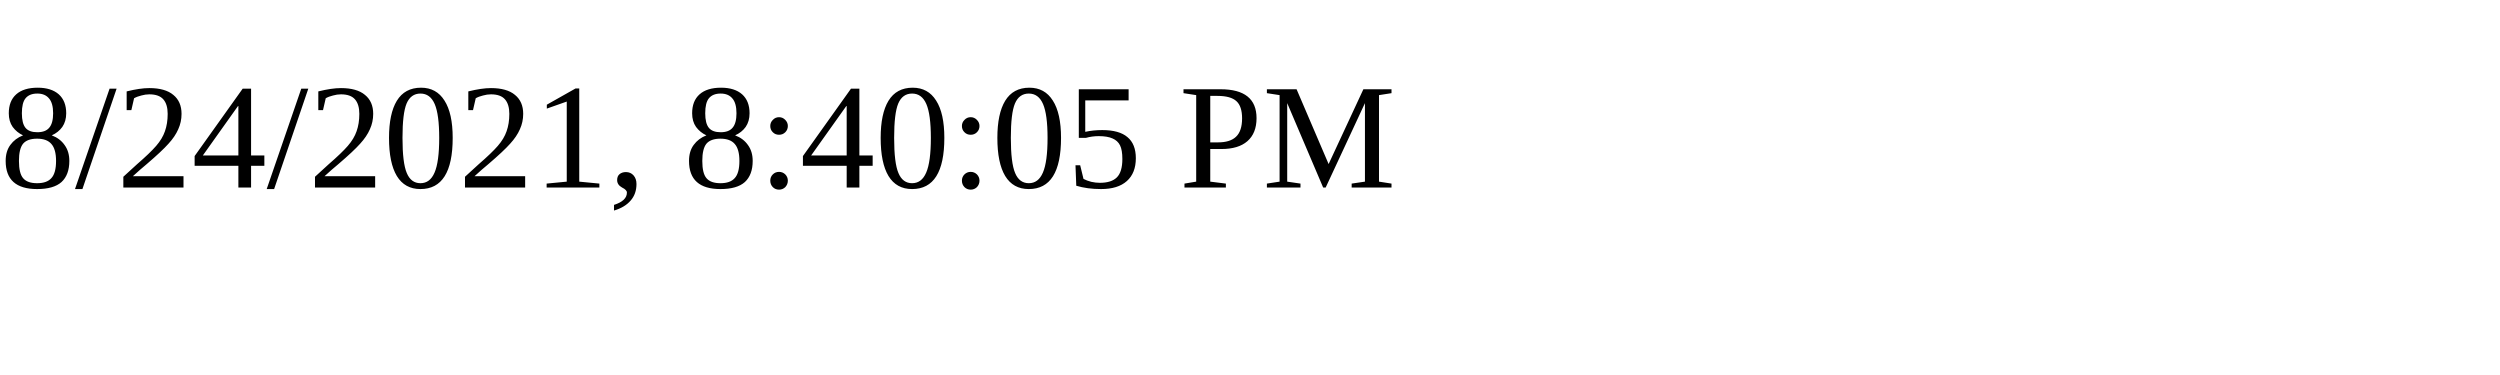
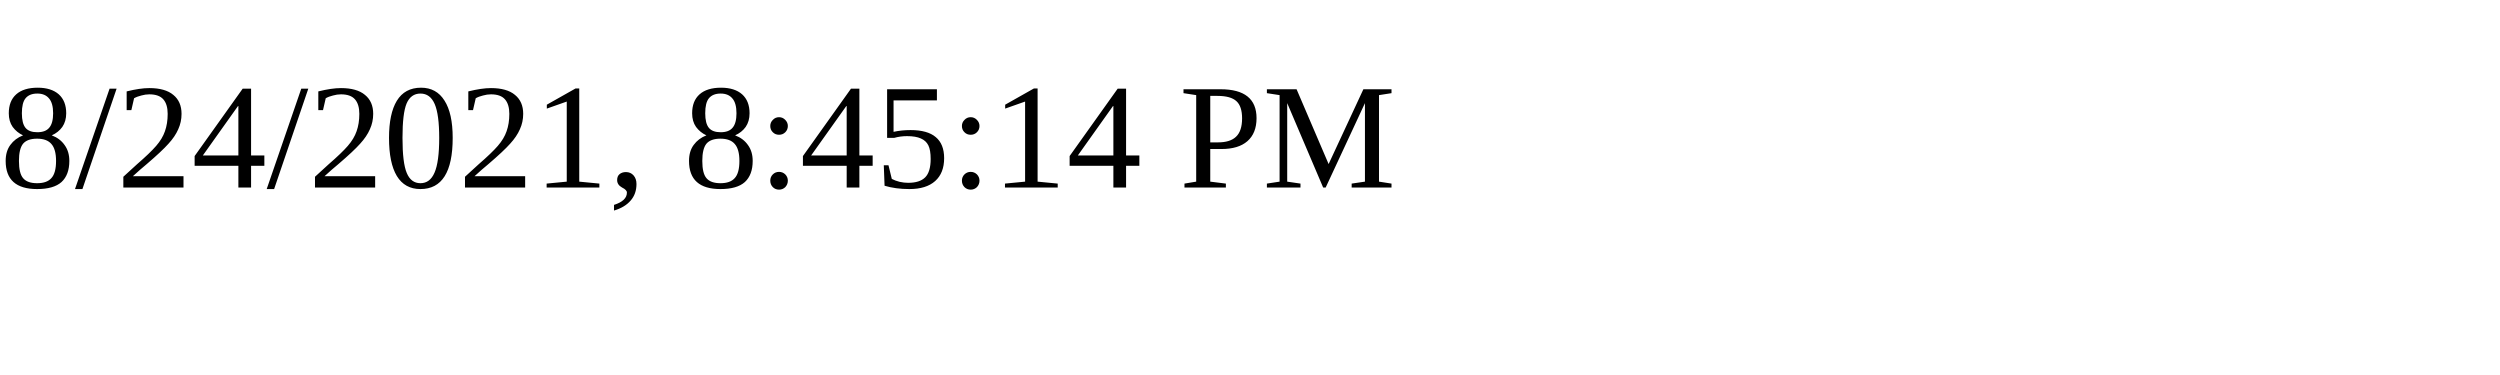
<svg xmlns="http://www.w3.org/2000/svg" height="30" width="200">
-   <text x="0" y="15">8/24/2021, 8:40:05 PM</text>
+   <text x="0" y="15">8/24/2021, 8:45:14 PM</text>
</svg>
